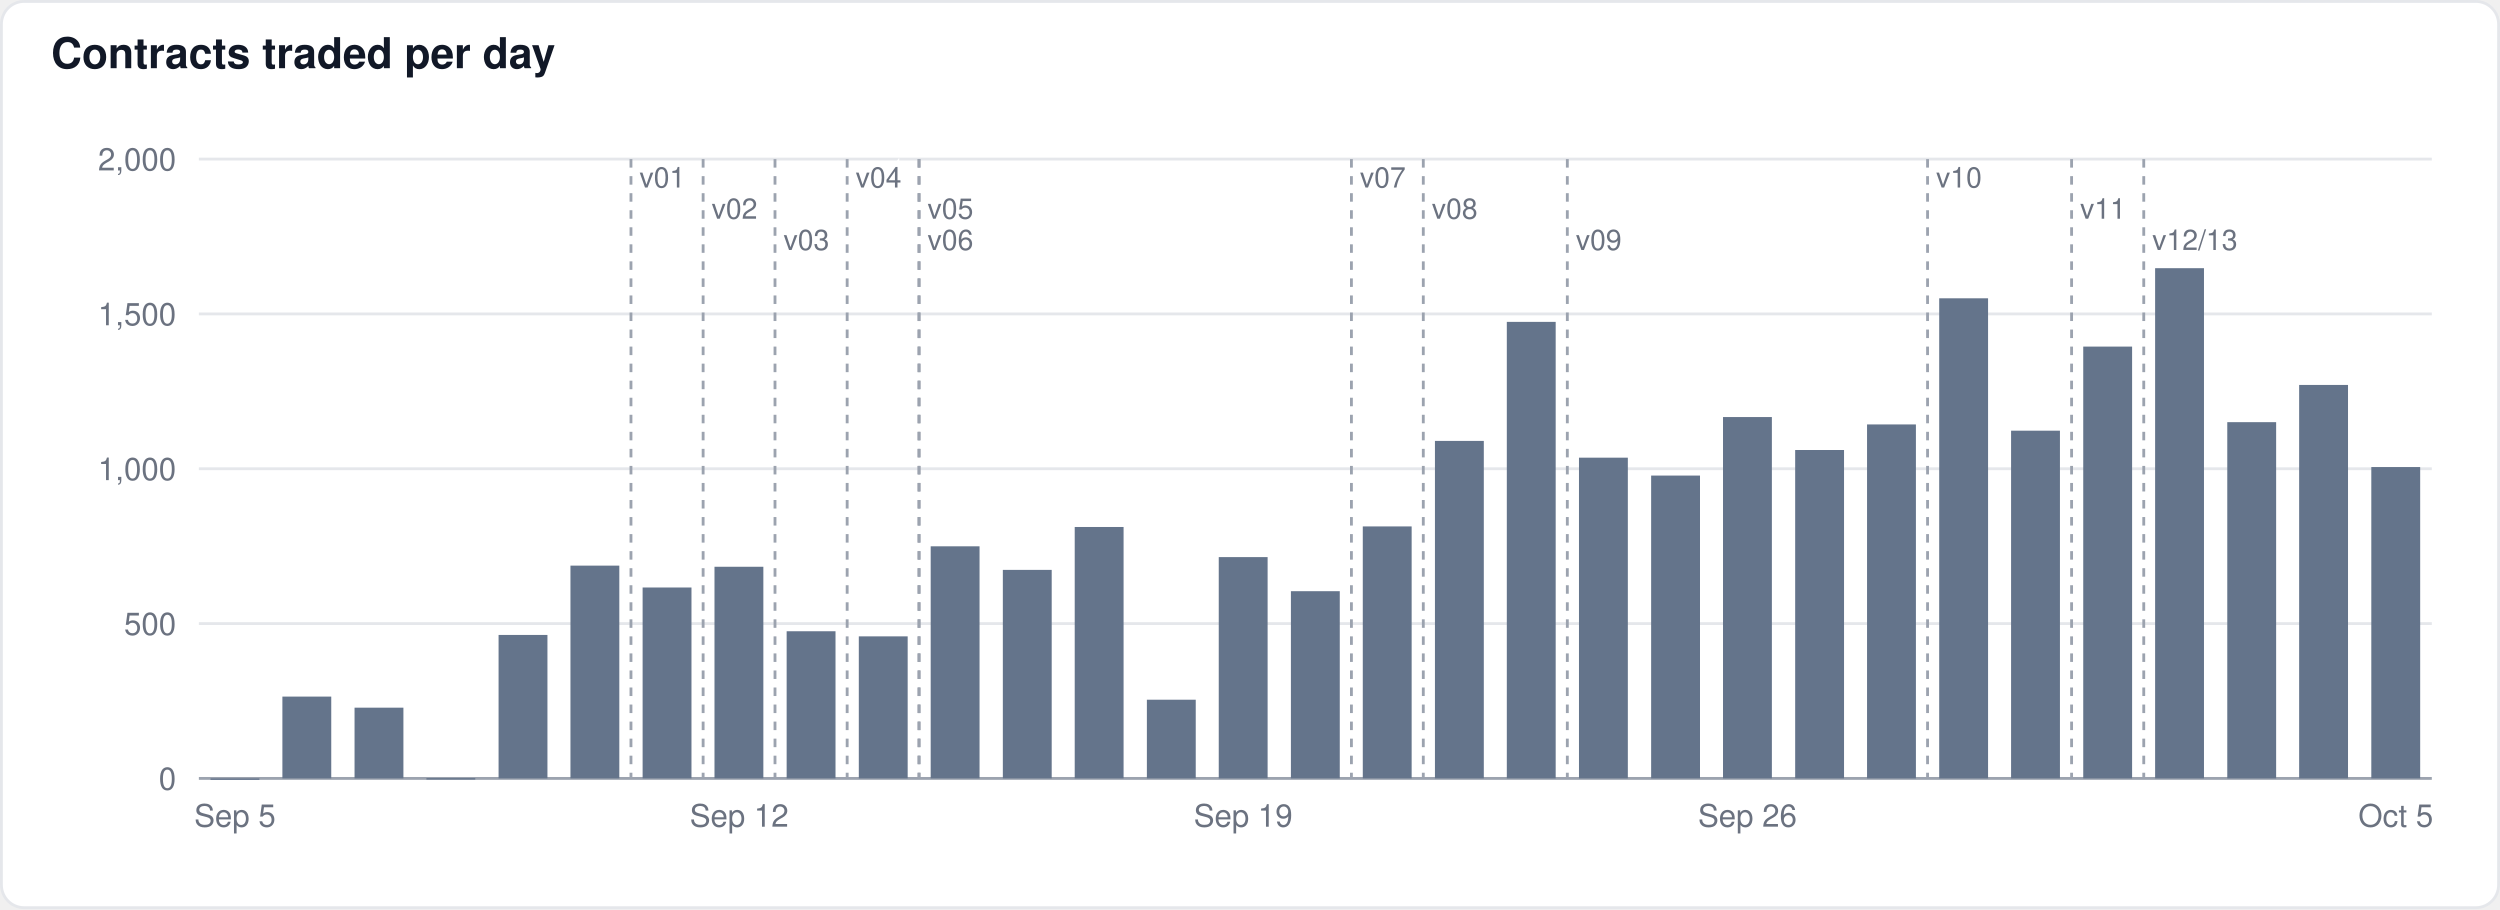
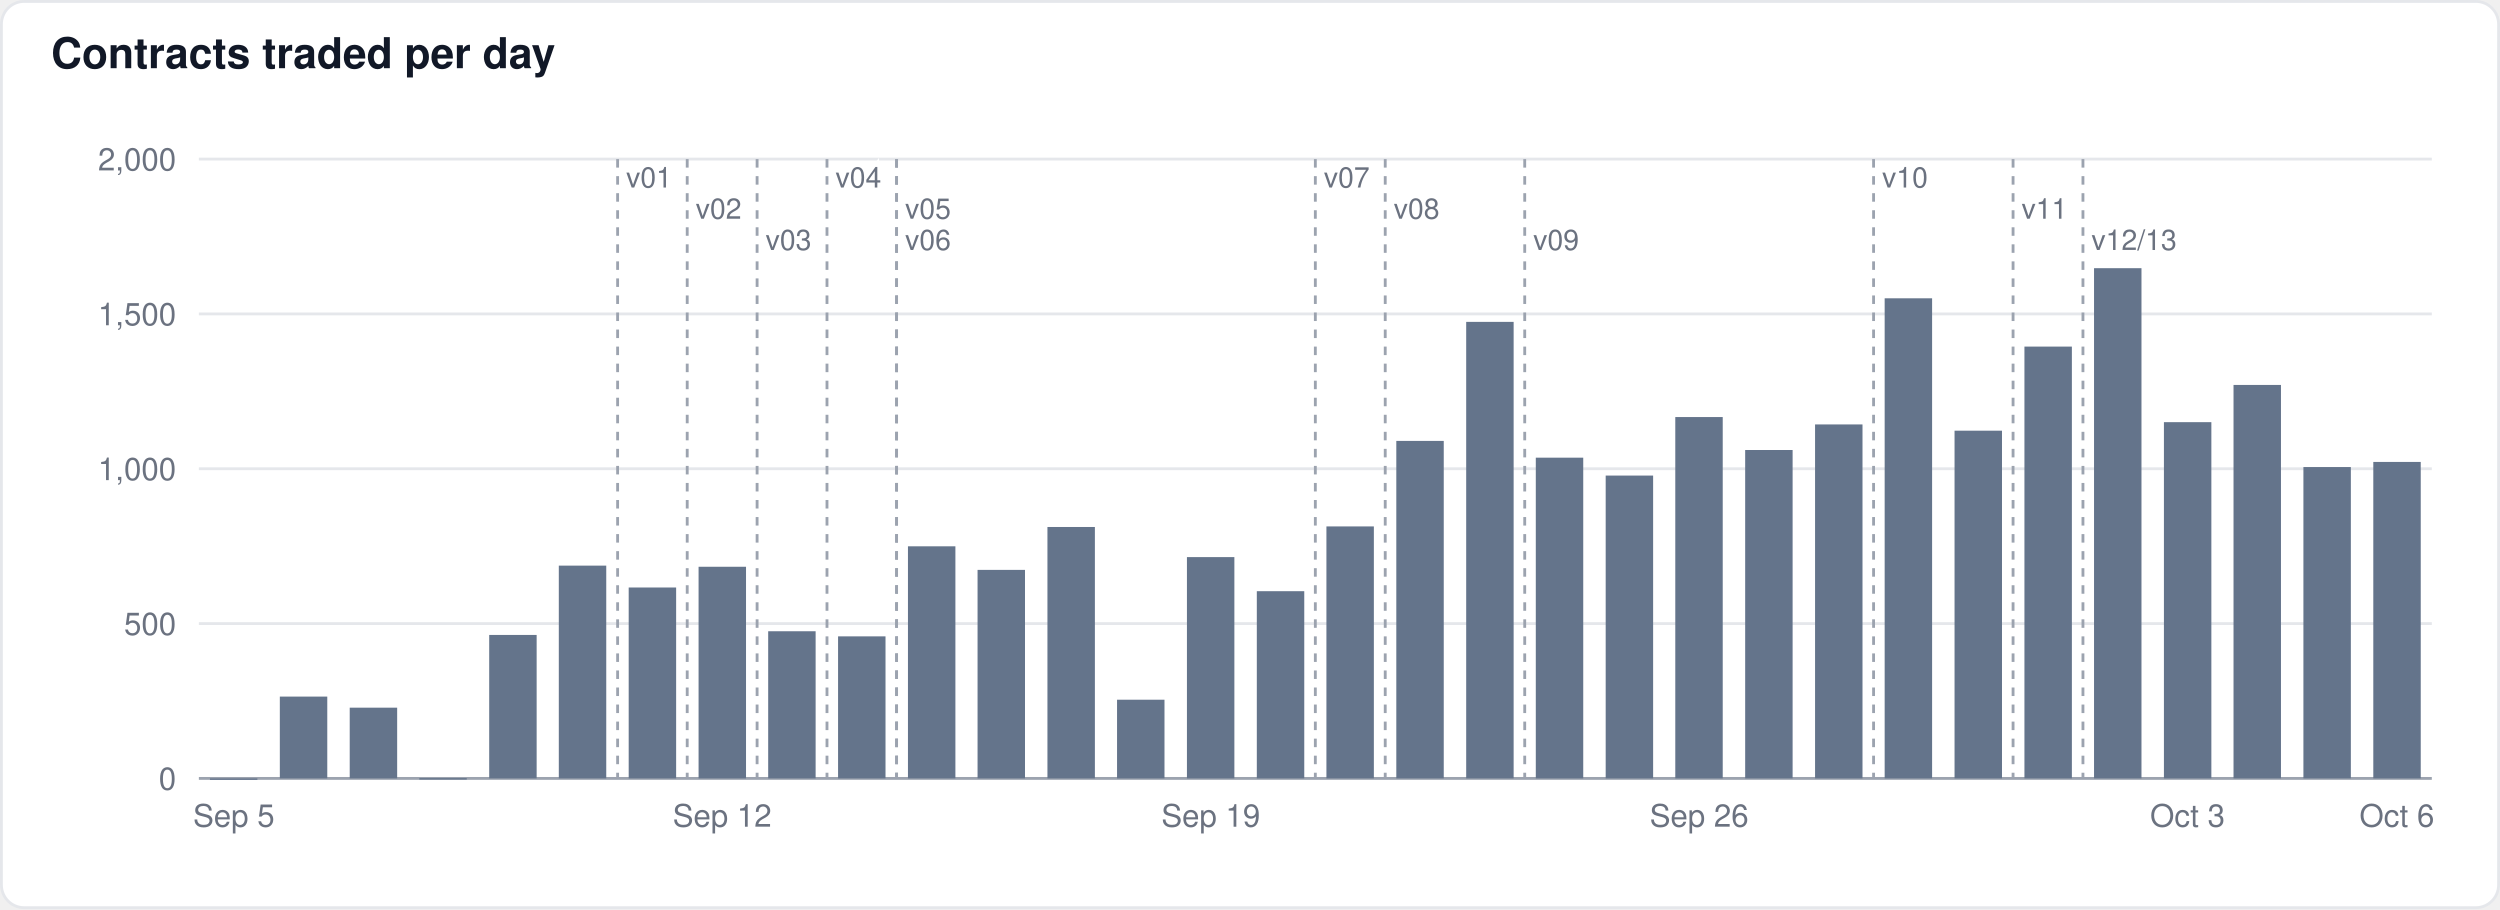
<svg xmlns="http://www.w3.org/2000/svg" width="880" height="320" viewBox="0 0 880 320" font-family="-apple-system,BlinkMacSystemFont,Segoe UI,Helvetica,Arial,sans-serif">
  <rect x="0.5" y="0.5" width="879" height="319" rx="8" fill="#ffffff" stroke="#e5e7eb" />
  <text x="18" y="24" font-size="15" font-weight="600" fill="#111827">Contracts traded per day</text>
  <line x1="70" x2="856" y1="274.0" y2="274.0" stroke="#9ca3af" stroke-width="1" />
  <text x="62" y="278.0" font-size="11" text-anchor="end" fill="#6b7280">0</text>
  <line x1="70" x2="856" y1="219.5" y2="219.5" stroke="#e5e7eb" stroke-width="1" />
  <text x="62" y="223.5" font-size="11" text-anchor="end" fill="#6b7280">500</text>
  <line x1="70" x2="856" y1="165.0" y2="165.0" stroke="#e5e7eb" stroke-width="1" />
  <text x="62" y="169.0" font-size="11" text-anchor="end" fill="#6b7280">1,000</text>
  <line x1="70" x2="856" y1="110.5" y2="110.5" stroke="#e5e7eb" stroke-width="1" />
  <text x="62" y="114.5" font-size="11" text-anchor="end" fill="#6b7280">1,500</text>
  <line x1="70" x2="856" y1="56.0" y2="56.0" stroke="#e5e7eb" stroke-width="1" />
  <text x="62" y="60.0" font-size="11" text-anchor="end" fill="#6b7280">2,000</text>
-   <rect x="74.1" y="274.0" width="17.2" height="0.5" fill="#64748b" fill-opacity="1.0" />
-   <rect x="99.4" y="245.2" width="17.2" height="28.8" fill="#64748b" fill-opacity="1.0" />
-   <rect x="124.8" y="249.1" width="17.2" height="24.9" fill="#64748b" fill-opacity="1.0" />
-   <rect x="150.1" y="273.9" width="17.2" height="0.5" fill="#64748b" fill-opacity="1.0" />
-   <rect x="175.5" y="223.5" width="17.2" height="50.5" fill="#64748b" fill-opacity="1.0" />
-   <rect x="200.8" y="199.1" width="17.2" height="74.9" fill="#64748b" fill-opacity="1.0" />
-   <rect x="226.2" y="206.8" width="17.2" height="67.2" fill="#64748b" fill-opacity="1.0" />
-   <rect x="251.5" y="199.5" width="17.2" height="74.5" fill="#64748b" fill-opacity="1.0" />
-   <rect x="276.9" y="222.2" width="17.2" height="51.8" fill="#64748b" fill-opacity="1.0" />
-   <rect x="302.3" y="224.0" width="17.2" height="50.0" fill="#64748b" fill-opacity="1.0" />
-   <rect x="327.6" y="192.3" width="17.2" height="81.7" fill="#64748b" fill-opacity="1.0" />
-   <rect x="353.0" y="200.6" width="17.2" height="73.4" fill="#64748b" fill-opacity="1.0" />
-   <rect x="378.3" y="185.5" width="17.2" height="88.5" fill="#64748b" fill-opacity="1.0" />
-   <rect x="403.7" y="246.3" width="17.2" height="27.7" fill="#64748b" fill-opacity="1.0" />
-   <rect x="429.0" y="196.1" width="17.2" height="77.9" fill="#64748b" fill-opacity="1.0" />
-   <rect x="454.4" y="208.1" width="17.2" height="65.9" fill="#64748b" fill-opacity="1.0" />
-   <rect x="479.7" y="185.3" width="17.2" height="88.7" fill="#64748b" fill-opacity="1.0" />
-   <rect x="505.1" y="155.2" width="17.2" height="118.8" fill="#64748b" fill-opacity="1.0" />
-   <rect x="530.4" y="113.3" width="17.2" height="160.7" fill="#64748b" fill-opacity="1.0" />
-   <rect x="555.8" y="161.1" width="17.2" height="112.9" fill="#64748b" fill-opacity="1.0" />
-   <rect x="581.2" y="167.4" width="17.2" height="106.6" fill="#64748b" fill-opacity="1.0" />
-   <rect x="606.5" y="146.8" width="17.2" height="127.2" fill="#64748b" fill-opacity="1.0" />
-   <rect x="631.9" y="158.4" width="17.2" height="115.6" fill="#64748b" fill-opacity="1.0" />
-   <rect x="657.2" y="149.4" width="17.2" height="124.6" fill="#64748b" fill-opacity="1.0" />
-   <rect x="682.6" y="105.0" width="17.2" height="169.0" fill="#64748b" fill-opacity="1.0" />
-   <rect x="707.9" y="151.6" width="17.2" height="122.4" fill="#64748b" fill-opacity="1.0" />
-   <rect x="733.3" y="122.0" width="17.2" height="152.0" fill="#64748b" fill-opacity="1.0" />
-   <rect x="758.6" y="94.4" width="17.2" height="179.6" fill="#64748b" fill-opacity="1.0" />
-   <rect x="784.0" y="148.6" width="17.2" height="125.4" fill="#64748b" fill-opacity="1.0" />
-   <rect x="809.3" y="135.5" width="17.2" height="138.5" fill="#64748b" fill-opacity="1.0" />
-   <rect x="834.7" y="164.4" width="17.2" height="109.6" fill="#64748b" fill-opacity="1.0" />
-   <line x1="222.1" x2="222.1" y1="56" y2="274" stroke="#9ca3af" stroke-width="1" stroke-dasharray="3,3" />
-   <text x="225.1" y="66" font-size="10" fill="#6b7280" stroke="#ffffff" stroke-width="3" paint-order="stroke">v01</text>
-   <line x1="247.5" x2="247.5" y1="56" y2="274" stroke="#9ca3af" stroke-width="1" stroke-dasharray="3,3" />
-   <text x="250.5" y="77" font-size="10" fill="#6b7280" stroke="#ffffff" stroke-width="3" paint-order="stroke">v02</text>
-   <line x1="272.8" x2="272.8" y1="56" y2="274" stroke="#9ca3af" stroke-width="1" stroke-dasharray="3,3" />
-   <text x="275.8" y="88" font-size="10" fill="#6b7280" stroke="#ffffff" stroke-width="3" paint-order="stroke">v03</text>
-   <line x1="298.2" x2="298.2" y1="56" y2="274" stroke="#9ca3af" stroke-width="1" stroke-dasharray="3,3" />
-   <text x="301.2" y="66" font-size="10" fill="#6b7280" stroke="#ffffff" stroke-width="3" paint-order="stroke">v04</text>
-   <line x1="323.5" x2="323.5" y1="56" y2="274" stroke="#9ca3af" stroke-width="1" stroke-dasharray="3,3" />
-   <text x="326.5" y="77" font-size="10" fill="#6b7280" stroke="#ffffff" stroke-width="3" paint-order="stroke">v05</text>
-   <line x1="323.5" x2="323.5" y1="56" y2="274" stroke="#9ca3af" stroke-width="1" stroke-dasharray="3,3" />
-   <text x="326.5" y="88" font-size="10" fill="#6b7280" stroke="#ffffff" stroke-width="3" paint-order="stroke">v06</text>
-   <line x1="475.7" x2="475.7" y1="56" y2="274" stroke="#9ca3af" stroke-width="1" stroke-dasharray="3,3" />
-   <text x="478.7" y="66" font-size="10" fill="#6b7280" stroke="#ffffff" stroke-width="3" paint-order="stroke">v07</text>
-   <line x1="501.0" x2="501.0" y1="56" y2="274" stroke="#9ca3af" stroke-width="1" stroke-dasharray="3,3" />
-   <text x="504.0" y="77" font-size="10" fill="#6b7280" stroke="#ffffff" stroke-width="3" paint-order="stroke">v08</text>
-   <line x1="551.7" x2="551.7" y1="56" y2="274" stroke="#9ca3af" stroke-width="1" stroke-dasharray="3,3" />
-   <text x="554.7" y="88" font-size="10" fill="#6b7280" stroke="#ffffff" stroke-width="3" paint-order="stroke">v09</text>
-   <line x1="678.5" x2="678.5" y1="56" y2="274" stroke="#9ca3af" stroke-width="1" stroke-dasharray="3,3" />
-   <text x="681.5" y="66" font-size="10" fill="#6b7280" stroke="#ffffff" stroke-width="3" paint-order="stroke">v10</text>
-   <line x1="729.2" x2="729.2" y1="56" y2="274" stroke="#9ca3af" stroke-width="1" stroke-dasharray="3,3" />
-   <text x="732.2" y="77" font-size="10" fill="#6b7280" stroke="#ffffff" stroke-width="3" paint-order="stroke">v11</text>
-   <line x1="754.6" x2="754.6" y1="56" y2="274" stroke="#9ca3af" stroke-width="1" stroke-dasharray="3,3" />
-   <text x="757.6" y="88" font-size="10" fill="#6b7280" stroke="#ffffff" stroke-width="3" paint-order="stroke">v12/13</text>
-   <text x="82.7" y="291" font-size="11" text-anchor="middle" fill="#6b7280">Sep 5</text>
-   <text x="260.2" y="291" font-size="11" text-anchor="middle" fill="#6b7280">Sep 12</text>
-   <text x="437.6" y="291" font-size="11" text-anchor="middle" fill="#6b7280">Sep 19</text>
-   <text x="615.1" y="291" font-size="11" text-anchor="middle" fill="#6b7280">Sep 26</text>
-   <text x="843.3" y="291" font-size="11" text-anchor="middle" fill="#6b7280">Oct 5</text>
+   <rect x="73.9" y="274.0" width="16.7" height="0.5" fill="#64748b" fill-opacity="1.0" />
+   <rect x="98.5" y="245.2" width="16.7" height="28.8" fill="#64748b" fill-opacity="1.0" />
+   <rect x="123.1" y="249.1" width="16.7" height="24.9" fill="#64748b" fill-opacity="1.0" />
+   <rect x="147.6" y="273.9" width="16.7" height="0.5" fill="#64748b" fill-opacity="1.0" />
+   <rect x="172.2" y="223.5" width="16.7" height="50.5" fill="#64748b" fill-opacity="1.0" />
+   <rect x="196.7" y="199.1" width="16.7" height="74.9" fill="#64748b" fill-opacity="1.0" />
+   <rect x="221.3" y="206.8" width="16.7" height="67.2" fill="#64748b" fill-opacity="1.0" />
+   <rect x="245.9" y="199.5" width="16.7" height="74.5" fill="#64748b" fill-opacity="1.0" />
+   <rect x="270.4" y="222.2" width="16.7" height="51.8" fill="#64748b" fill-opacity="1.0" />
+   <rect x="295.0" y="224.0" width="16.7" height="50.0" fill="#64748b" fill-opacity="1.0" />
+   <rect x="319.6" y="192.3" width="16.7" height="81.7" fill="#64748b" fill-opacity="1.0" />
+   <rect x="344.1" y="200.6" width="16.7" height="73.4" fill="#64748b" fill-opacity="1.0" />
+   <rect x="368.7" y="185.5" width="16.7" height="88.5" fill="#64748b" fill-opacity="1.0" />
+   <rect x="393.2" y="246.3" width="16.7" height="27.7" fill="#64748b" fill-opacity="1.0" />
+   <rect x="417.8" y="196.1" width="16.7" height="77.9" fill="#64748b" fill-opacity="1.0" />
+   <rect x="442.4" y="208.1" width="16.7" height="65.9" fill="#64748b" fill-opacity="1.0" />
+   <rect x="466.9" y="185.3" width="16.7" height="88.7" fill="#64748b" fill-opacity="1.0" />
+   <rect x="491.5" y="155.2" width="16.7" height="118.8" fill="#64748b" fill-opacity="1.0" />
+   <rect x="516.1" y="113.3" width="16.7" height="160.7" fill="#64748b" fill-opacity="1.0" />
+   <rect x="540.6" y="161.1" width="16.7" height="112.9" fill="#64748b" fill-opacity="1.0" />
+   <rect x="565.2" y="167.4" width="16.7" height="106.6" fill="#64748b" fill-opacity="1.0" />
+   <rect x="589.7" y="146.8" width="16.7" height="127.2" fill="#64748b" fill-opacity="1.0" />
+   <rect x="614.3" y="158.4" width="16.7" height="115.6" fill="#64748b" fill-opacity="1.0" />
+   <rect x="638.9" y="149.4" width="16.7" height="124.6" fill="#64748b" fill-opacity="1.0" />
+   <rect x="663.4" y="105.0" width="16.7" height="169.0" fill="#64748b" fill-opacity="1.0" />
+   <rect x="688.0" y="151.6" width="16.7" height="122.4" fill="#64748b" fill-opacity="1.0" />
+   <rect x="712.6" y="122.0" width="16.7" height="152.0" fill="#64748b" fill-opacity="1.0" />
+   <rect x="737.1" y="94.4" width="16.7" height="179.6" fill="#64748b" fill-opacity="1.0" />
+   <rect x="761.7" y="148.6" width="16.7" height="125.4" fill="#64748b" fill-opacity="1.0" />
+   <rect x="786.2" y="135.5" width="16.7" height="138.5" fill="#64748b" fill-opacity="1.0" />
+   <rect x="810.8" y="164.4" width="16.7" height="109.6" fill="#64748b" fill-opacity="1.0" />
+   <rect x="835.4" y="162.6" width="16.7" height="111.4" fill="#64748b" fill-opacity="1.0" />
+   <line x1="217.4" x2="217.4" y1="56" y2="274" stroke="#9ca3af" stroke-width="1" stroke-dasharray="3,3" />
+   <text x="220.4" y="66" font-size="10" fill="#6b7280" stroke="#ffffff" stroke-width="3" paint-order="stroke">v01</text>
+   <line x1="241.9" x2="241.9" y1="56" y2="274" stroke="#9ca3af" stroke-width="1" stroke-dasharray="3,3" />
+   <text x="244.9" y="77" font-size="10" fill="#6b7280" stroke="#ffffff" stroke-width="3" paint-order="stroke">v02</text>
+   <line x1="266.5" x2="266.5" y1="56" y2="274" stroke="#9ca3af" stroke-width="1" stroke-dasharray="3,3" />
+   <text x="269.5" y="88" font-size="10" fill="#6b7280" stroke="#ffffff" stroke-width="3" paint-order="stroke">v03</text>
+   <line x1="291.1" x2="291.1" y1="56" y2="274" stroke="#9ca3af" stroke-width="1" stroke-dasharray="3,3" />
+   <text x="294.1" y="66" font-size="10" fill="#6b7280" stroke="#ffffff" stroke-width="3" paint-order="stroke">v04</text>
+   <line x1="315.6" x2="315.6" y1="56" y2="274" stroke="#9ca3af" stroke-width="1" stroke-dasharray="3,3" />
+   <text x="318.6" y="77" font-size="10" fill="#6b7280" stroke="#ffffff" stroke-width="3" paint-order="stroke">v05</text>
+   <line x1="315.6" x2="315.6" y1="56" y2="274" stroke="#9ca3af" stroke-width="1" stroke-dasharray="3,3" />
+   <text x="318.6" y="88" font-size="10" fill="#6b7280" stroke="#ffffff" stroke-width="3" paint-order="stroke">v06</text>
+   <line x1="463.0" x2="463.0" y1="56" y2="274" stroke="#9ca3af" stroke-width="1" stroke-dasharray="3,3" />
+   <text x="466.0" y="66" font-size="10" fill="#6b7280" stroke="#ffffff" stroke-width="3" paint-order="stroke">v07</text>
+   <line x1="487.6" x2="487.6" y1="56" y2="274" stroke="#9ca3af" stroke-width="1" stroke-dasharray="3,3" />
+   <text x="490.6" y="77" font-size="10" fill="#6b7280" stroke="#ffffff" stroke-width="3" paint-order="stroke">v08</text>
+   <line x1="536.7" x2="536.7" y1="56" y2="274" stroke="#9ca3af" stroke-width="1" stroke-dasharray="3,3" />
+   <text x="539.7" y="88" font-size="10" fill="#6b7280" stroke="#ffffff" stroke-width="3" paint-order="stroke">v09</text>
+   <line x1="659.5" x2="659.5" y1="56" y2="274" stroke="#9ca3af" stroke-width="1" stroke-dasharray="3,3" />
+   <text x="662.5" y="66" font-size="10" fill="#6b7280" stroke="#ffffff" stroke-width="3" paint-order="stroke">v10</text>
+   <line x1="708.6" x2="708.6" y1="56" y2="274" stroke="#9ca3af" stroke-width="1" stroke-dasharray="3,3" />
+   <text x="711.6" y="77" font-size="10" fill="#6b7280" stroke="#ffffff" stroke-width="3" paint-order="stroke">v11</text>
+   <line x1="733.2" x2="733.2" y1="56" y2="274" stroke="#9ca3af" stroke-width="1" stroke-dasharray="3,3" />
+   <text x="736.2" y="88" font-size="10" fill="#6b7280" stroke="#ffffff" stroke-width="3" paint-order="stroke">v12/13</text>
+   <text x="82.3" y="291" font-size="11" text-anchor="middle" fill="#6b7280">Sep 5</text>
+   <text x="254.2" y="291" font-size="11" text-anchor="middle" fill="#6b7280">Sep 12</text>
+   <text x="426.2" y="291" font-size="11" text-anchor="middle" fill="#6b7280">Sep 19</text>
+   <text x="598.1" y="291" font-size="11" text-anchor="middle" fill="#6b7280">Sep 26</text>
+   <text x="770.0" y="291" font-size="11" text-anchor="middle" fill="#6b7280">Oct 3</text>
+   <text x="843.7" y="291" font-size="11" text-anchor="middle" fill="#6b7280">Oct 6</text>
</svg>
